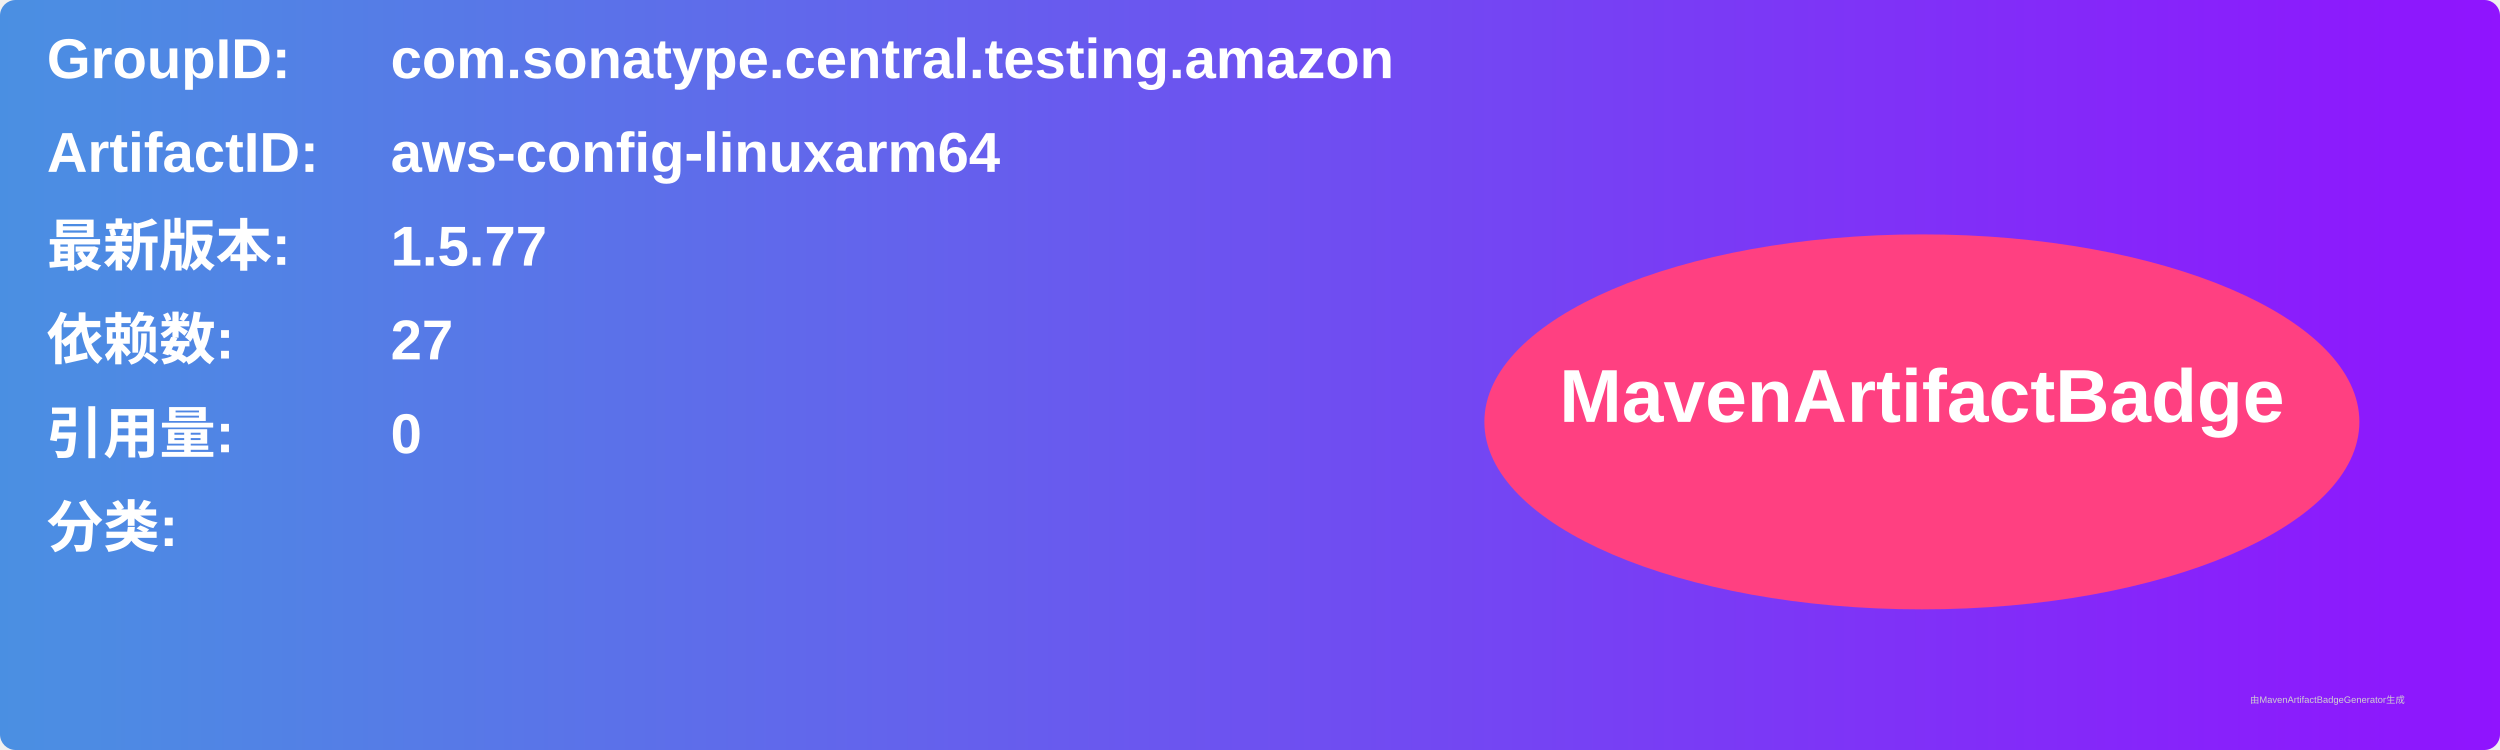
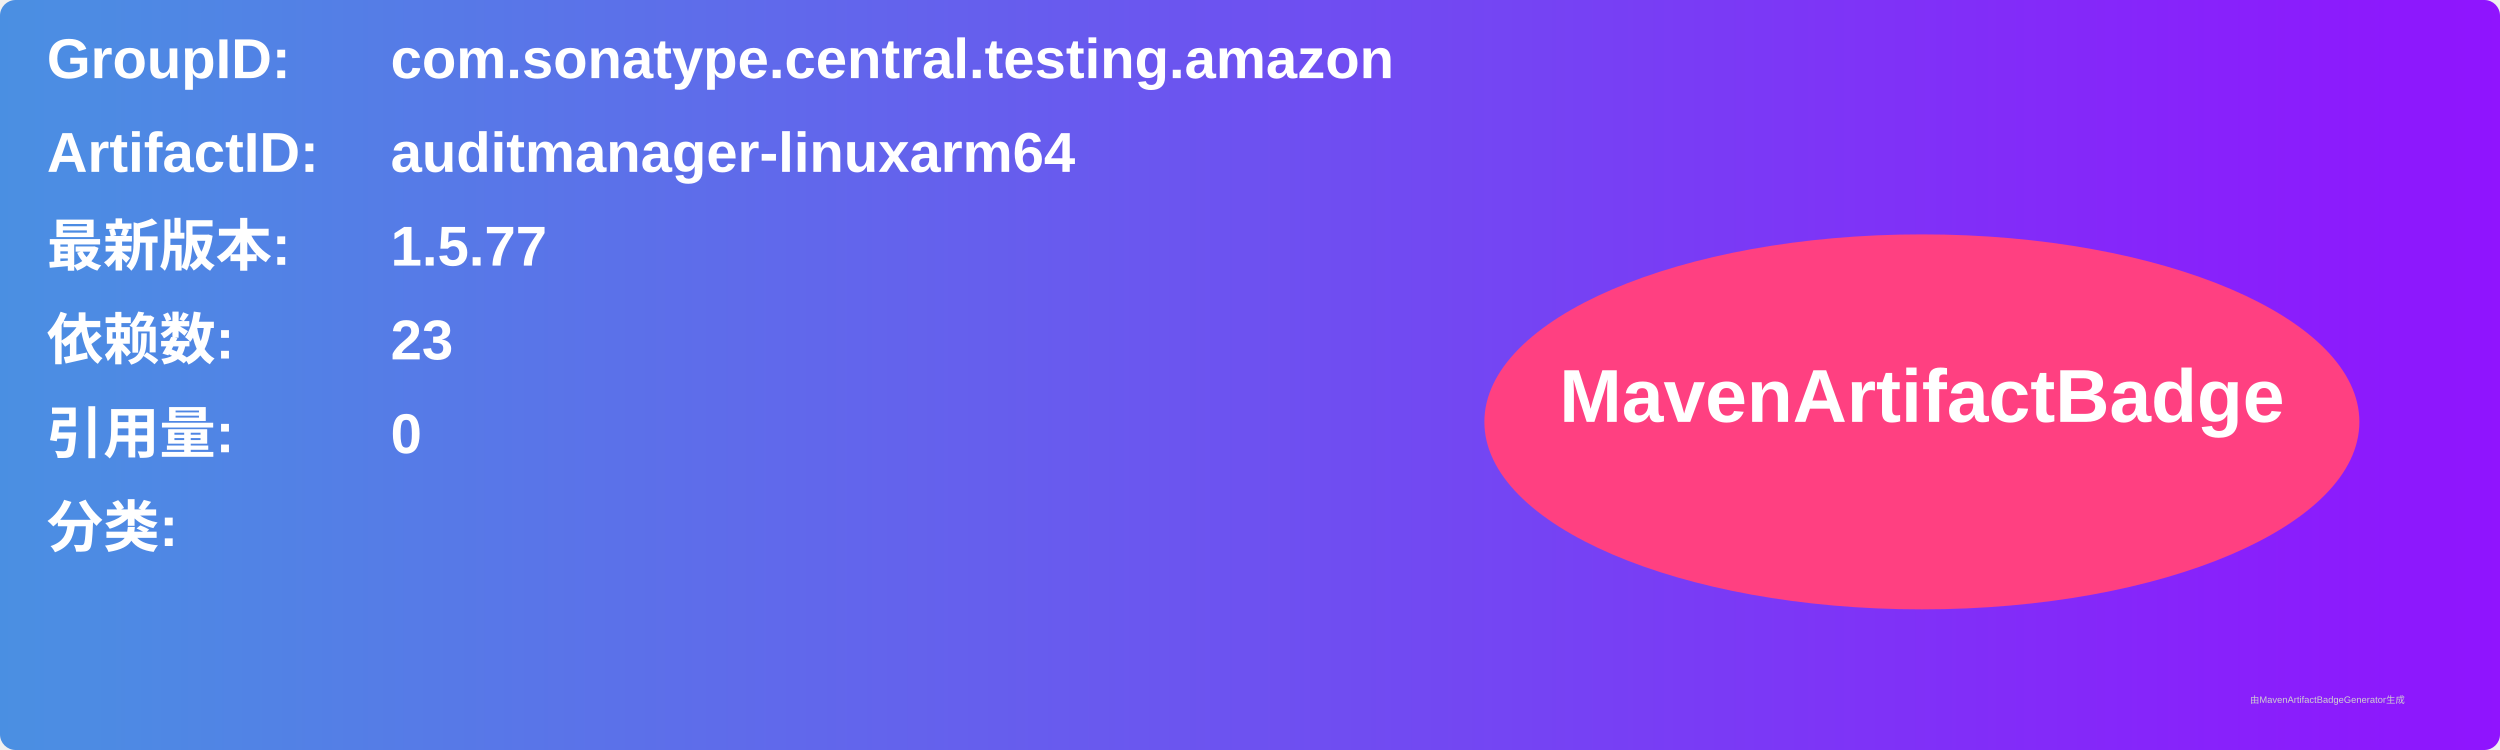
<svg xmlns="http://www.w3.org/2000/svg" width="800" height="240" viewBox="0 0 800 240">
  <linearGradient id="grad" x1="0%" y1="0%" x2="100%" y2="0%">
    <stop offset="0%" stop-color="#4a90e2" />
    <stop offset="100%" stop-color="#9013fe" />
  </linearGradient>
  <rect width="100%" height="100%" rx="5" ry="5" fill="url(#grad)" />
  <g transform="translate(15, 15)">
    <text x="0" y="10" font-family="Arial" font-size="18" fill="white" font-weight="bold" width="260">GroupID:</text>
    <text x="110" y="10" font-family="Arial" font-size="18" fill="white" font-weight="bold" width="460">com.sonatype.central.testing.amazon</text>
    <text x="0" y="40" font-family="Arial" font-size="18" fill="white" font-weight="bold" width="260">ArtifactID:</text>
-     <text x="110" y="40" font-family="Arial" font-size="18" fill="white" font-weight="bold" width="460">aws-config-linuxarm64</text>
+     <text x="110" y="40" font-family="Arial" font-size="18" fill="white" font-weight="bold" width="460">auditmanager-linuxarm64</text>
    <text x="0" y="70" font-family="Arial" font-size="18" fill="white" font-weight="bold">最新版本:</text>
    <text x="110" y="70" font-family="Arial" font-size="18" fill="white" font-weight="bold">
      <tspan font-weight="bold">1.5.77</tspan>
    </text>
    <text x="0" y="100" font-family="Arial" font-size="18" fill="white" font-weight="bold">依赖数: </text>
    <text x="110" y="100" font-family="Arial" font-size="18" fill="white">
-       <tspan font-weight="bold">27</tspan>
+       <tspan font-weight="bold">23</tspan>
    </text>
    <text x="0" y="130" font-family="Arial" font-size="18" fill="white" font-weight="bold">引用量: </text>
    <text x="110" y="130" font-family="Arial" font-size="18" fill="white">
      <tspan font-weight="bold">0</tspan>
    </text>
    <text x="0" y="160" font-family="Arial" font-size="18" fill="white" font-weight="bold">分类:</text>
    <text x="10" y="190" font-family="Arial" font-size="10" fill="white">
      <tspan font-weight="bold" />
    </text>
    <ellipse cx="600" cy="120" rx="140" ry="60" fill="#ff4081" />
    <text x="600" y="120" text-anchor="middle" font-family="Arial" font-size="24" fill="white" font-weight="bold">MavenArtifactBadge</text>
  </g>
  <text x="720" y="225" font-family="Arial" font-size="3" fill="#d0d0d0">由MavenArtifactBadgeGenerator生成</text>
</svg>
